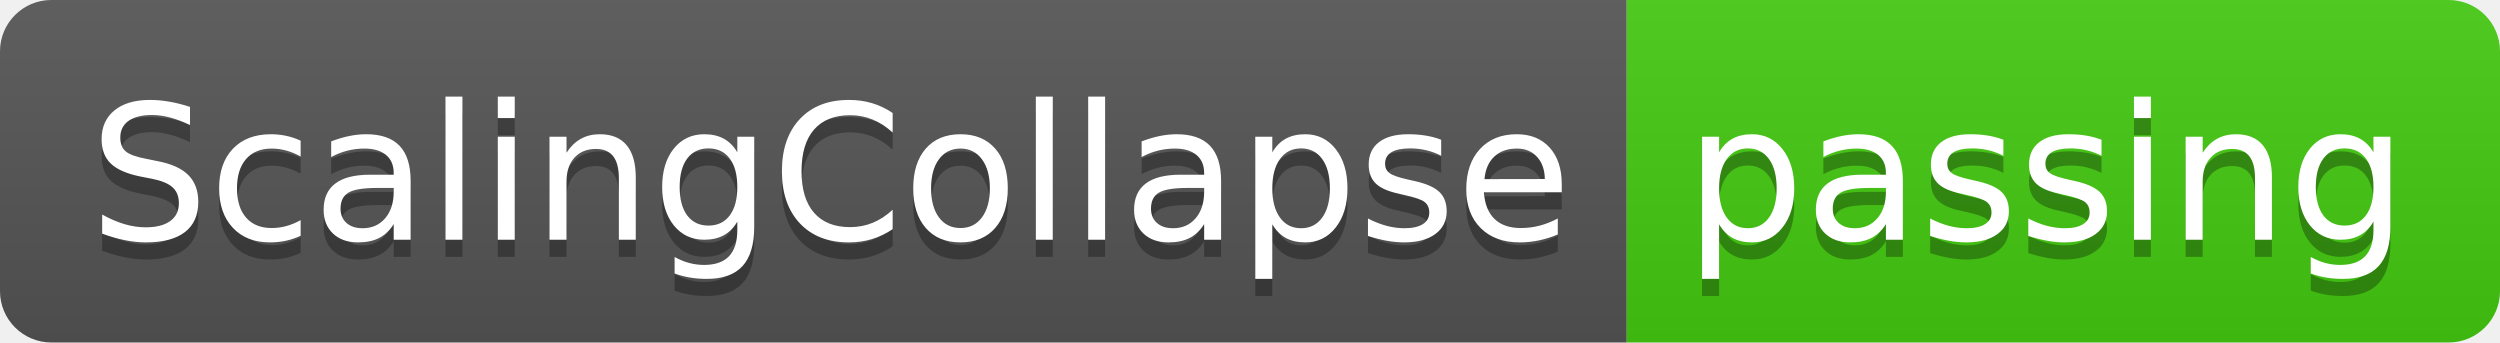
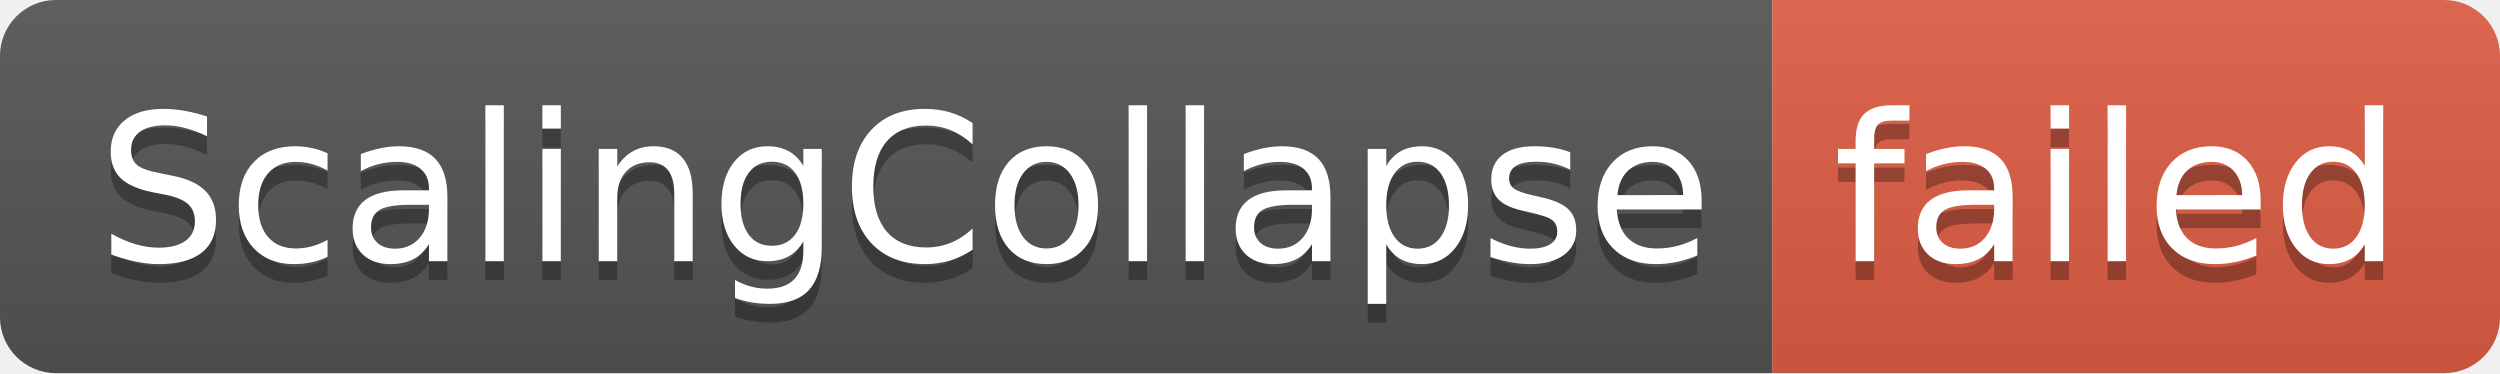
- <svg xmlns="http://www.w3.org/2000/svg" width="146" height="20" role="img" aria-label="ScalingCollapse: passing">
+ <svg xmlns="http://www.w3.org/2000/svg" width="134" height="20" role="img" aria-label="ScalingCollapse: failed">
  <linearGradient id="s" x2="0" y2="100%">
    <stop offset="0" stop-color="#bbb" stop-opacity=".1" />
    <stop offset="1" stop-opacity=".1" />
  </linearGradient>
  <clipPath id="r">
-     <rect width="146" height="20" rx="3" fill="#fff" />
+     <rect width="134" height="20" rx="3" fill="#fff" />
  </clipPath>
  <g clip-path="url(#r)">
    <rect width="95" height="20" fill="#555" />
-     <rect x="95" width="51" height="20" fill="#4c1" />
-     <rect width="146" height="20" fill="url(#s)" />
+     <rect x="95" width="39" height="20" fill="#e05d44" />
+     <rect width="134" height="20" fill="url(#s)" />
  </g>
  <g fill="#fff" text-anchor="middle" font-family="Verdana,Geneva,DejaVu Sans,sans-serif" text-rendering="geometricPrecision" font-size="110">
    <text aria-hidden="true" x="485" y="150" fill="#010101" fill-opacity=".3" transform="scale(.1)" textLength="850">ScalingCollapse</text>
    <text x="485" y="140" transform="scale(.1)" fill="#fff" textLength="850">ScalingCollapse</text>
-     <text aria-hidden="true" x="1195" y="150" fill="#010101" fill-opacity=".3" transform="scale(.1)" textLength="410">passing</text>
-     <text x="1195" y="140" transform="scale(.1)" fill="#fff" textLength="410">passing</text>
+     <text aria-hidden="true" x="1135" y="150" fill="#010101" fill-opacity=".3" transform="scale(.1)" textLength="290">failed</text>
+     <text x="1135" y="140" transform="scale(.1)" fill="#fff" textLength="290">failed</text>
  </g>
</svg>
